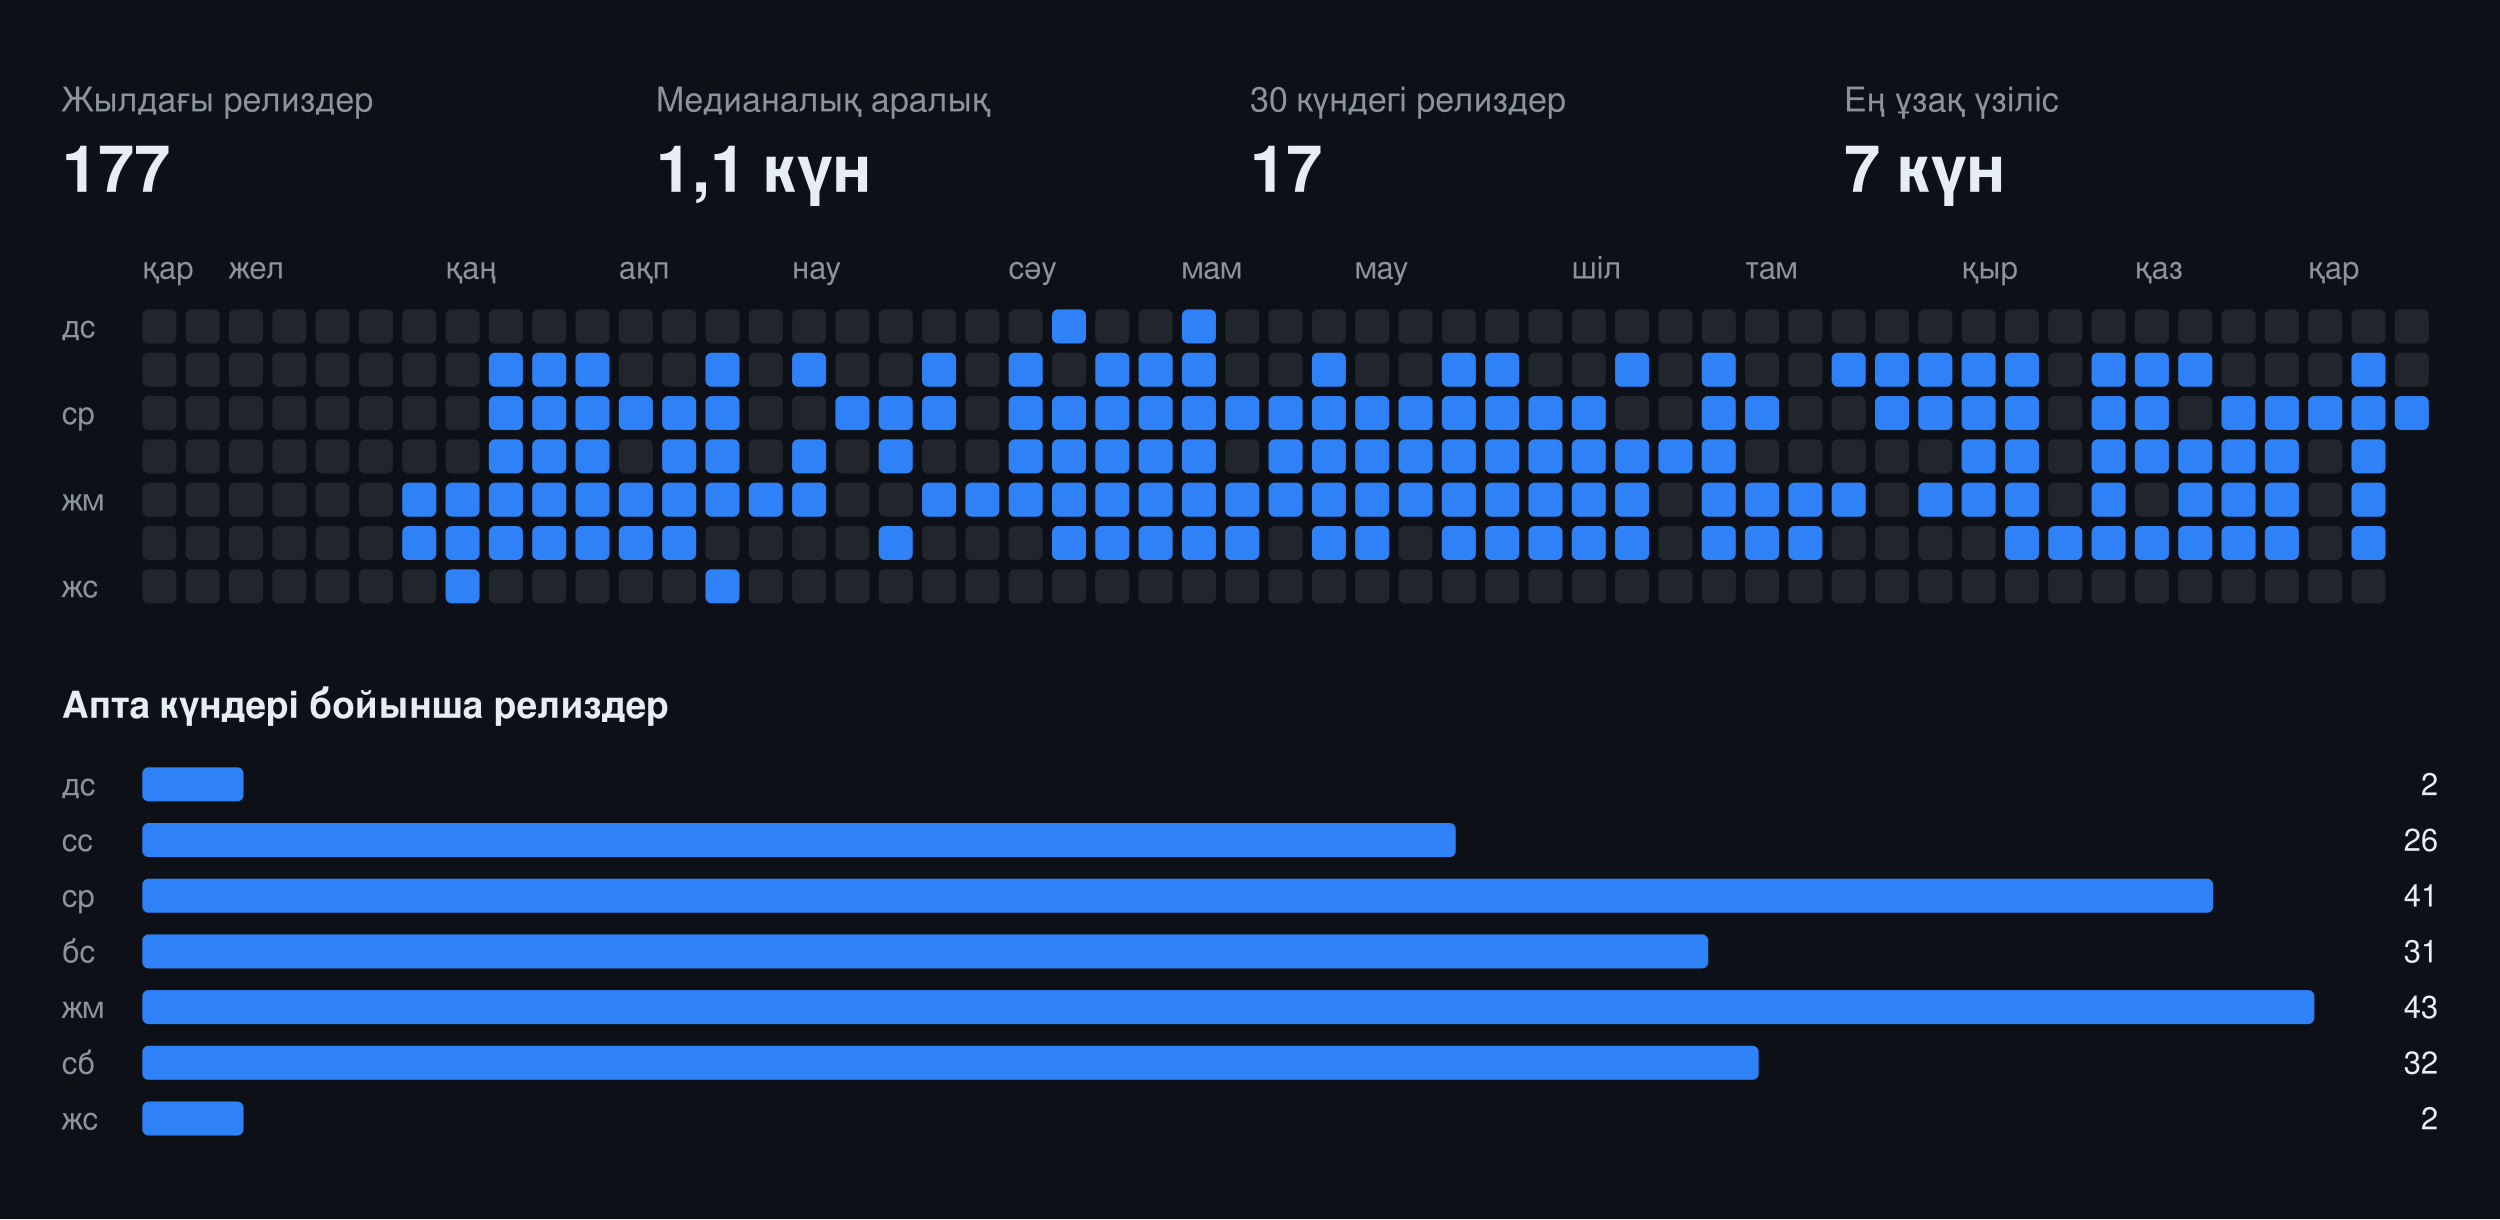
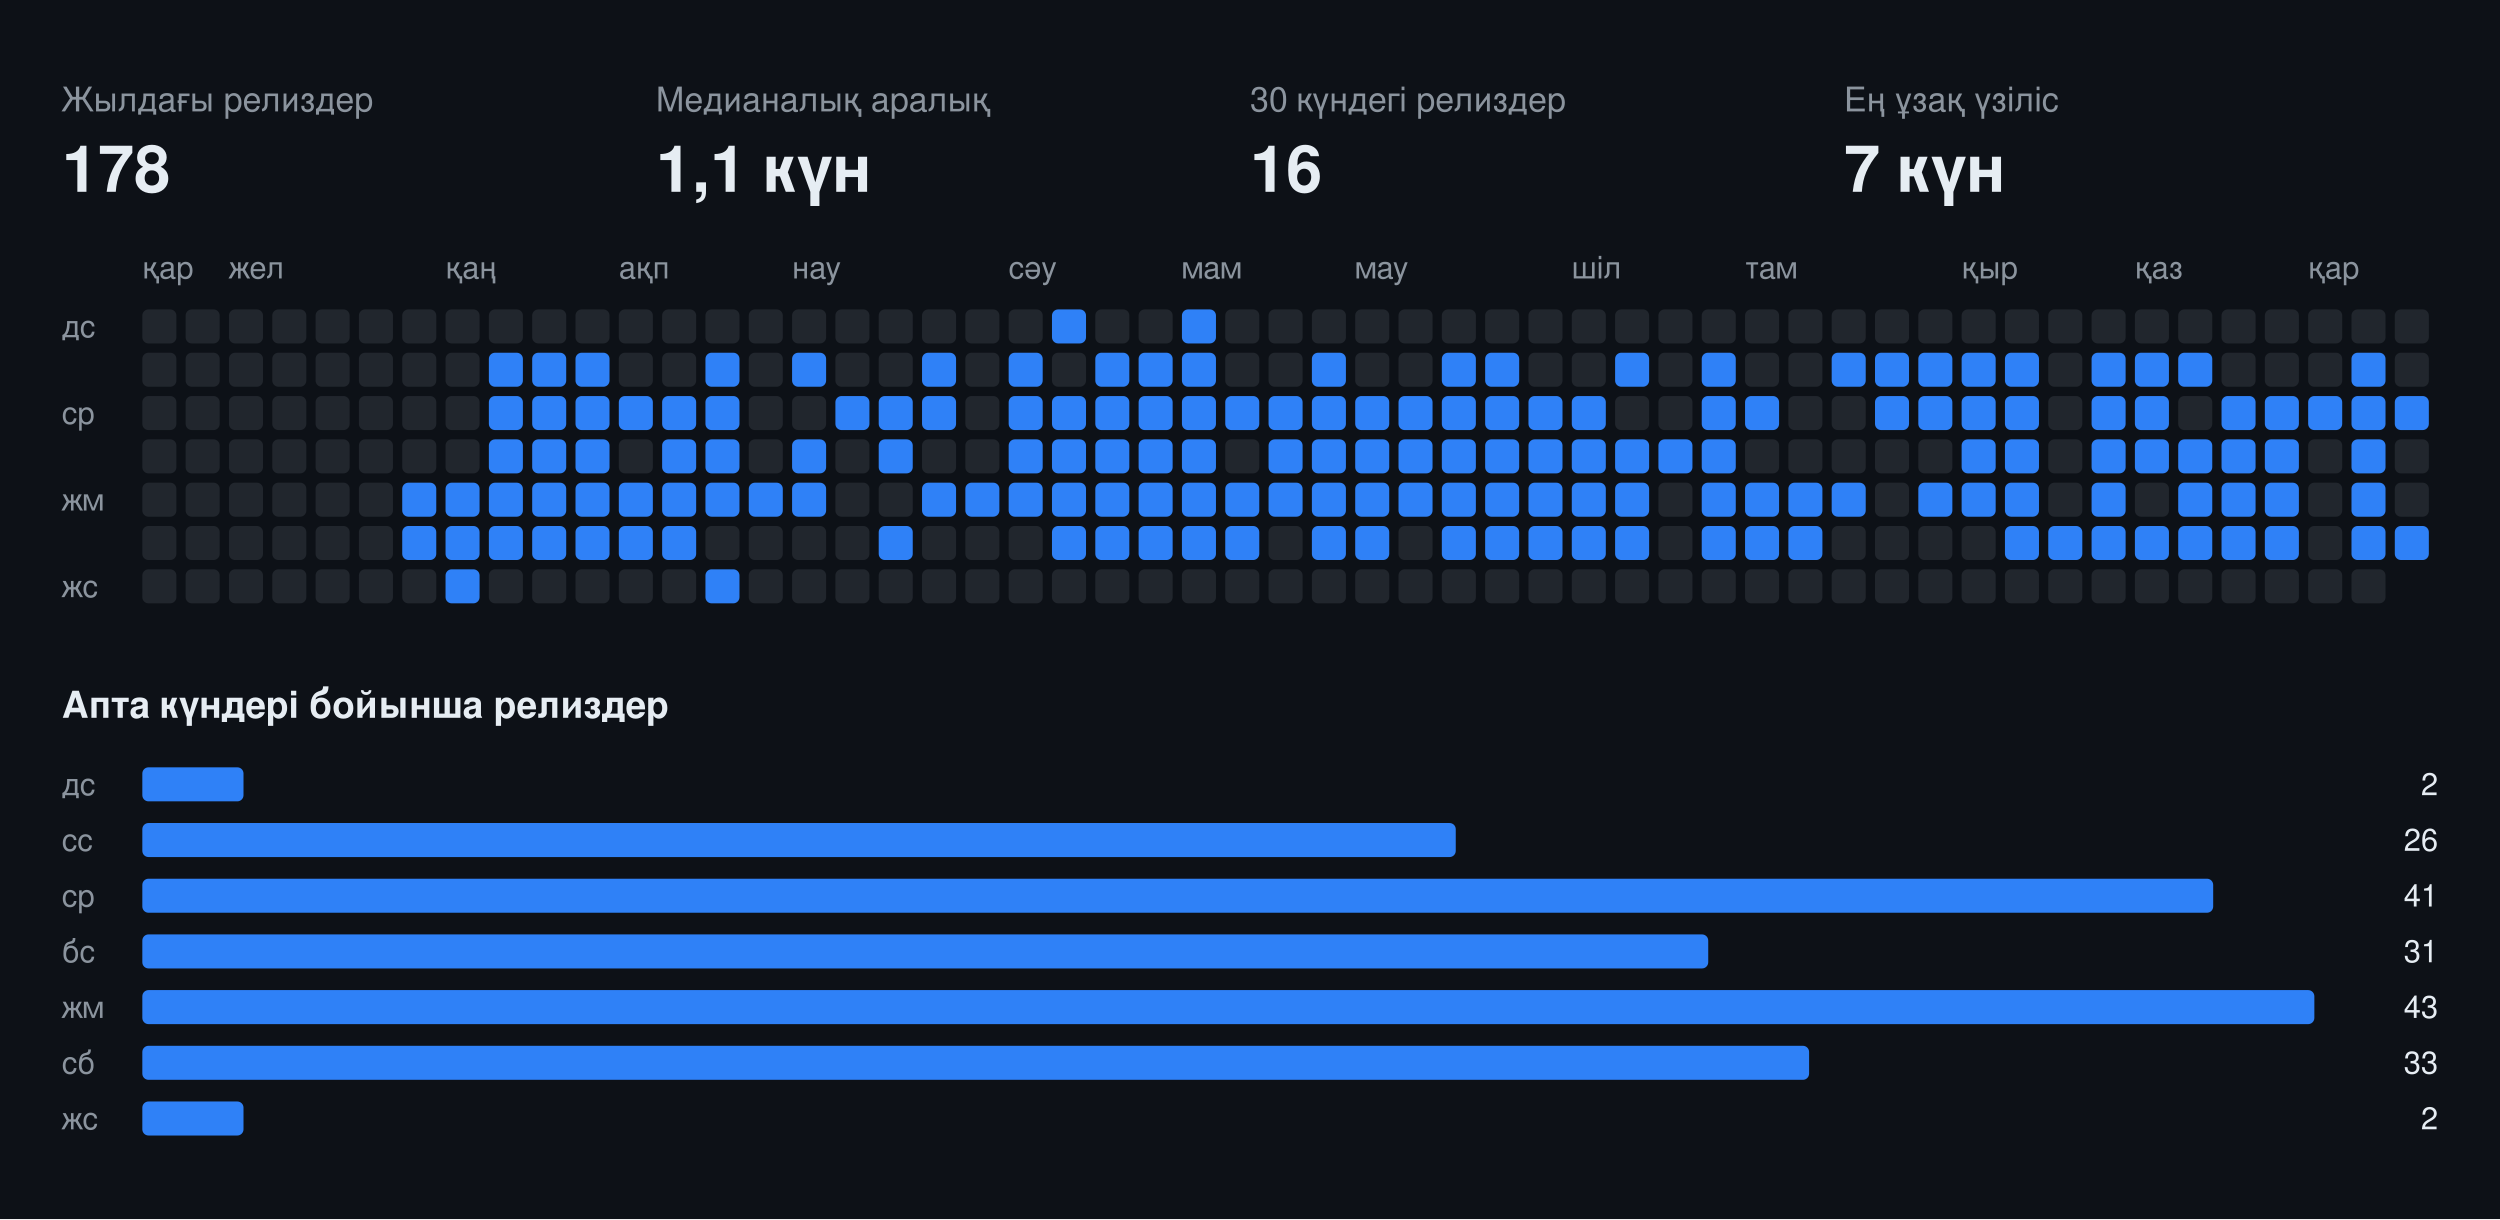
<svg xmlns="http://www.w3.org/2000/svg" width="808" height="394" viewBox="0 0 808 394" font-family="-apple-system,BlinkMacSystemFont,Segoe UI,Helvetica,Arial,sans-serif">
  <rect class="bg" width="808" height="394" fill="#0d1117" />
  <text x="20" y="36" fill="#8b949e" font-size="11">Жылдағы релиздер</text>
-   <text x="20" y="62" fill="#e6edf3" font-size="21" font-weight="700">177</text>
+   <text x="20" y="62" fill="#e6edf3" font-size="21" font-weight="700">178</text>
  <text x="212" y="36" fill="#8b949e" font-size="11">Медианалық аралық</text>
  <text x="212" y="62" fill="#e6edf3" font-size="21" font-weight="700">1,1 күн</text>
  <text x="404" y="36" fill="#8b949e" font-size="11">30 күндегі релиздер</text>
-   <text x="404" y="62" fill="#e6edf3" font-size="21" font-weight="700">17</text>
+   <text x="404" y="62" fill="#e6edf3" font-size="21" font-weight="700">16</text>
  <text x="596" y="36" fill="#8b949e" font-size="11">Ең ұзақ үзіліс</text>
  <text x="596" y="62" fill="#e6edf3" font-size="21" font-weight="700">7 күн</text>
  <text x="46" y="90" fill="#8b949e" font-size="10">қар</text>
  <text x="74" y="90" fill="#8b949e" font-size="10">жел</text>
  <text x="144" y="90" fill="#8b949e" font-size="10">қаң</text>
  <text x="200" y="90" fill="#8b949e" font-size="10">ақп</text>
  <text x="256" y="90" fill="#8b949e" font-size="10">нау</text>
  <text x="326" y="90" fill="#8b949e" font-size="10">сәу</text>
  <text x="382" y="90" fill="#8b949e" font-size="10">мам</text>
  <text x="438" y="90" fill="#8b949e" font-size="10">мау</text>
  <text x="508" y="90" fill="#8b949e" font-size="10">шіл</text>
  <text x="564" y="90" fill="#8b949e" font-size="10">там</text>
  <text x="634" y="90" fill="#8b949e" font-size="10">қыр</text>
  <text x="690" y="90" fill="#8b949e" font-size="10">қаз</text>
  <text x="746" y="90" fill="#8b949e" font-size="10">қар</text>
  <text x="20" y="109" fill="#8b949e" font-size="10">дс</text>
  <text x="20" y="137" fill="#8b949e" font-size="10">ср</text>
  <text x="20" y="165" fill="#8b949e" font-size="10">жм</text>
  <text x="20" y="193" fill="#8b949e" font-size="10">жс</text>
  <rect class="off" x="46" y="100" width="11" height="11" rx="2" fill="#21262d" />
  <rect class="off" x="46" y="114" width="11" height="11" rx="2" fill="#21262d" />
  <rect class="off" x="46" y="128" width="11" height="11" rx="2" fill="#21262d" />
  <rect class="off" x="46" y="142" width="11" height="11" rx="2" fill="#21262d" />
  <rect class="off" x="46" y="156" width="11" height="11" rx="2" fill="#21262d" />
  <rect class="off" x="46" y="170" width="11" height="11" rx="2" fill="#21262d" />
  <rect class="off" x="46" y="184" width="11" height="11" rx="2" fill="#21262d" />
  <rect class="off" x="60" y="100" width="11" height="11" rx="2" fill="#21262d" />
  <rect class="off" x="60" y="114" width="11" height="11" rx="2" fill="#21262d" />
  <rect class="off" x="60" y="128" width="11" height="11" rx="2" fill="#21262d" />
  <rect class="off" x="60" y="142" width="11" height="11" rx="2" fill="#21262d" />
  <rect class="off" x="60" y="156" width="11" height="11" rx="2" fill="#21262d" />
  <rect class="off" x="60" y="170" width="11" height="11" rx="2" fill="#21262d" />
  <rect class="off" x="60" y="184" width="11" height="11" rx="2" fill="#21262d" />
  <rect class="off" x="74" y="100" width="11" height="11" rx="2" fill="#21262d" />
  <rect class="off" x="74" y="114" width="11" height="11" rx="2" fill="#21262d" />
  <rect class="off" x="74" y="128" width="11" height="11" rx="2" fill="#21262d" />
  <rect class="off" x="74" y="142" width="11" height="11" rx="2" fill="#21262d" />
  <rect class="off" x="74" y="156" width="11" height="11" rx="2" fill="#21262d" />
  <rect class="off" x="74" y="170" width="11" height="11" rx="2" fill="#21262d" />
  <rect class="off" x="74" y="184" width="11" height="11" rx="2" fill="#21262d" />
  <rect class="off" x="88" y="100" width="11" height="11" rx="2" fill="#21262d" />
  <rect class="off" x="88" y="114" width="11" height="11" rx="2" fill="#21262d" />
  <rect class="off" x="88" y="128" width="11" height="11" rx="2" fill="#21262d" />
  <rect class="off" x="88" y="142" width="11" height="11" rx="2" fill="#21262d" />
  <rect class="off" x="88" y="156" width="11" height="11" rx="2" fill="#21262d" />
  <rect class="off" x="88" y="170" width="11" height="11" rx="2" fill="#21262d" />
  <rect class="off" x="88" y="184" width="11" height="11" rx="2" fill="#21262d" />
  <rect class="off" x="102" y="100" width="11" height="11" rx="2" fill="#21262d" />
  <rect class="off" x="102" y="114" width="11" height="11" rx="2" fill="#21262d" />
  <rect class="off" x="102" y="128" width="11" height="11" rx="2" fill="#21262d" />
  <rect class="off" x="102" y="142" width="11" height="11" rx="2" fill="#21262d" />
  <rect class="off" x="102" y="156" width="11" height="11" rx="2" fill="#21262d" />
  <rect class="off" x="102" y="170" width="11" height="11" rx="2" fill="#21262d" />
  <rect class="off" x="102" y="184" width="11" height="11" rx="2" fill="#21262d" />
  <rect class="off" x="116" y="100" width="11" height="11" rx="2" fill="#21262d" />
  <rect class="off" x="116" y="114" width="11" height="11" rx="2" fill="#21262d" />
  <rect class="off" x="116" y="128" width="11" height="11" rx="2" fill="#21262d" />
  <rect class="off" x="116" y="142" width="11" height="11" rx="2" fill="#21262d" />
  <rect class="off" x="116" y="156" width="11" height="11" rx="2" fill="#21262d" />
  <rect class="off" x="116" y="170" width="11" height="11" rx="2" fill="#21262d" />
  <rect class="off" x="116" y="184" width="11" height="11" rx="2" fill="#21262d" />
  <rect class="off" x="130" y="100" width="11" height="11" rx="2" fill="#21262d" />
  <rect class="off" x="130" y="114" width="11" height="11" rx="2" fill="#21262d" />
  <rect class="off" x="130" y="128" width="11" height="11" rx="2" fill="#21262d" />
  <rect class="off" x="130" y="142" width="11" height="11" rx="2" fill="#21262d" />
  <rect class="on" x="130" y="156" width="11" height="11" rx="2" fill="#2f81f7" />
  <rect class="on" x="130" y="170" width="11" height="11" rx="2" fill="#2f81f7" />
  <rect class="off" x="130" y="184" width="11" height="11" rx="2" fill="#21262d" />
  <rect class="off" x="144" y="100" width="11" height="11" rx="2" fill="#21262d" />
  <rect class="off" x="144" y="114" width="11" height="11" rx="2" fill="#21262d" />
  <rect class="off" x="144" y="128" width="11" height="11" rx="2" fill="#21262d" />
  <rect class="off" x="144" y="142" width="11" height="11" rx="2" fill="#21262d" />
  <rect class="on" x="144" y="156" width="11" height="11" rx="2" fill="#2f81f7" />
  <rect class="on" x="144" y="170" width="11" height="11" rx="2" fill="#2f81f7" />
  <rect class="on" x="144" y="184" width="11" height="11" rx="2" fill="#2f81f7" />
  <rect class="off" x="158" y="100" width="11" height="11" rx="2" fill="#21262d" />
  <rect class="on" x="158" y="114" width="11" height="11" rx="2" fill="#2f81f7" />
  <rect class="on" x="158" y="128" width="11" height="11" rx="2" fill="#2f81f7" />
  <rect class="on" x="158" y="142" width="11" height="11" rx="2" fill="#2f81f7" />
  <rect class="on" x="158" y="156" width="11" height="11" rx="2" fill="#2f81f7" />
  <rect class="on" x="158" y="170" width="11" height="11" rx="2" fill="#2f81f7" />
  <rect class="off" x="158" y="184" width="11" height="11" rx="2" fill="#21262d" />
  <rect class="off" x="172" y="100" width="11" height="11" rx="2" fill="#21262d" />
  <rect class="on" x="172" y="114" width="11" height="11" rx="2" fill="#2f81f7" />
  <rect class="on" x="172" y="128" width="11" height="11" rx="2" fill="#2f81f7" />
  <rect class="on" x="172" y="142" width="11" height="11" rx="2" fill="#2f81f7" />
  <rect class="on" x="172" y="156" width="11" height="11" rx="2" fill="#2f81f7" />
  <rect class="on" x="172" y="170" width="11" height="11" rx="2" fill="#2f81f7" />
  <rect class="off" x="172" y="184" width="11" height="11" rx="2" fill="#21262d" />
  <rect class="off" x="186" y="100" width="11" height="11" rx="2" fill="#21262d" />
  <rect class="on" x="186" y="114" width="11" height="11" rx="2" fill="#2f81f7" />
  <rect class="on" x="186" y="128" width="11" height="11" rx="2" fill="#2f81f7" />
  <rect class="on" x="186" y="142" width="11" height="11" rx="2" fill="#2f81f7" />
  <rect class="on" x="186" y="156" width="11" height="11" rx="2" fill="#2f81f7" />
  <rect class="on" x="186" y="170" width="11" height="11" rx="2" fill="#2f81f7" />
  <rect class="off" x="186" y="184" width="11" height="11" rx="2" fill="#21262d" />
  <rect class="off" x="200" y="100" width="11" height="11" rx="2" fill="#21262d" />
  <rect class="off" x="200" y="114" width="11" height="11" rx="2" fill="#21262d" />
  <rect class="on" x="200" y="128" width="11" height="11" rx="2" fill="#2f81f7" />
  <rect class="off" x="200" y="142" width="11" height="11" rx="2" fill="#21262d" />
  <rect class="on" x="200" y="156" width="11" height="11" rx="2" fill="#2f81f7" />
  <rect class="on" x="200" y="170" width="11" height="11" rx="2" fill="#2f81f7" />
  <rect class="off" x="200" y="184" width="11" height="11" rx="2" fill="#21262d" />
  <rect class="off" x="214" y="100" width="11" height="11" rx="2" fill="#21262d" />
  <rect class="off" x="214" y="114" width="11" height="11" rx="2" fill="#21262d" />
  <rect class="on" x="214" y="128" width="11" height="11" rx="2" fill="#2f81f7" />
  <rect class="on" x="214" y="142" width="11" height="11" rx="2" fill="#2f81f7" />
  <rect class="on" x="214" y="156" width="11" height="11" rx="2" fill="#2f81f7" />
  <rect class="on" x="214" y="170" width="11" height="11" rx="2" fill="#2f81f7" />
  <rect class="off" x="214" y="184" width="11" height="11" rx="2" fill="#21262d" />
  <rect class="off" x="228" y="100" width="11" height="11" rx="2" fill="#21262d" />
  <rect class="on" x="228" y="114" width="11" height="11" rx="2" fill="#2f81f7" />
  <rect class="on" x="228" y="128" width="11" height="11" rx="2" fill="#2f81f7" />
  <rect class="on" x="228" y="142" width="11" height="11" rx="2" fill="#2f81f7" />
  <rect class="on" x="228" y="156" width="11" height="11" rx="2" fill="#2f81f7" />
  <rect class="off" x="228" y="170" width="11" height="11" rx="2" fill="#21262d" />
  <rect class="on" x="228" y="184" width="11" height="11" rx="2" fill="#2f81f7" />
  <rect class="off" x="242" y="100" width="11" height="11" rx="2" fill="#21262d" />
  <rect class="off" x="242" y="114" width="11" height="11" rx="2" fill="#21262d" />
  <rect class="off" x="242" y="128" width="11" height="11" rx="2" fill="#21262d" />
  <rect class="off" x="242" y="142" width="11" height="11" rx="2" fill="#21262d" />
  <rect class="on" x="242" y="156" width="11" height="11" rx="2" fill="#2f81f7" />
  <rect class="off" x="242" y="170" width="11" height="11" rx="2" fill="#21262d" />
  <rect class="off" x="242" y="184" width="11" height="11" rx="2" fill="#21262d" />
  <rect class="off" x="256" y="100" width="11" height="11" rx="2" fill="#21262d" />
  <rect class="on" x="256" y="114" width="11" height="11" rx="2" fill="#2f81f7" />
  <rect class="off" x="256" y="128" width="11" height="11" rx="2" fill="#21262d" />
  <rect class="on" x="256" y="142" width="11" height="11" rx="2" fill="#2f81f7" />
  <rect class="on" x="256" y="156" width="11" height="11" rx="2" fill="#2f81f7" />
  <rect class="off" x="256" y="170" width="11" height="11" rx="2" fill="#21262d" />
  <rect class="off" x="256" y="184" width="11" height="11" rx="2" fill="#21262d" />
  <rect class="off" x="270" y="100" width="11" height="11" rx="2" fill="#21262d" />
  <rect class="off" x="270" y="114" width="11" height="11" rx="2" fill="#21262d" />
  <rect class="on" x="270" y="128" width="11" height="11" rx="2" fill="#2f81f7" />
  <rect class="off" x="270" y="142" width="11" height="11" rx="2" fill="#21262d" />
  <rect class="off" x="270" y="156" width="11" height="11" rx="2" fill="#21262d" />
  <rect class="off" x="270" y="170" width="11" height="11" rx="2" fill="#21262d" />
  <rect class="off" x="270" y="184" width="11" height="11" rx="2" fill="#21262d" />
  <rect class="off" x="284" y="100" width="11" height="11" rx="2" fill="#21262d" />
  <rect class="off" x="284" y="114" width="11" height="11" rx="2" fill="#21262d" />
  <rect class="on" x="284" y="128" width="11" height="11" rx="2" fill="#2f81f7" />
  <rect class="on" x="284" y="142" width="11" height="11" rx="2" fill="#2f81f7" />
  <rect class="off" x="284" y="156" width="11" height="11" rx="2" fill="#21262d" />
  <rect class="on" x="284" y="170" width="11" height="11" rx="2" fill="#2f81f7" />
  <rect class="off" x="284" y="184" width="11" height="11" rx="2" fill="#21262d" />
  <rect class="off" x="298" y="100" width="11" height="11" rx="2" fill="#21262d" />
  <rect class="on" x="298" y="114" width="11" height="11" rx="2" fill="#2f81f7" />
  <rect class="on" x="298" y="128" width="11" height="11" rx="2" fill="#2f81f7" />
  <rect class="off" x="298" y="142" width="11" height="11" rx="2" fill="#21262d" />
  <rect class="on" x="298" y="156" width="11" height="11" rx="2" fill="#2f81f7" />
  <rect class="off" x="298" y="170" width="11" height="11" rx="2" fill="#21262d" />
  <rect class="off" x="298" y="184" width="11" height="11" rx="2" fill="#21262d" />
  <rect class="off" x="312" y="100" width="11" height="11" rx="2" fill="#21262d" />
  <rect class="off" x="312" y="114" width="11" height="11" rx="2" fill="#21262d" />
  <rect class="off" x="312" y="128" width="11" height="11" rx="2" fill="#21262d" />
  <rect class="off" x="312" y="142" width="11" height="11" rx="2" fill="#21262d" />
  <rect class="on" x="312" y="156" width="11" height="11" rx="2" fill="#2f81f7" />
  <rect class="off" x="312" y="170" width="11" height="11" rx="2" fill="#21262d" />
  <rect class="off" x="312" y="184" width="11" height="11" rx="2" fill="#21262d" />
  <rect class="off" x="326" y="100" width="11" height="11" rx="2" fill="#21262d" />
  <rect class="on" x="326" y="114" width="11" height="11" rx="2" fill="#2f81f7" />
  <rect class="on" x="326" y="128" width="11" height="11" rx="2" fill="#2f81f7" />
  <rect class="on" x="326" y="142" width="11" height="11" rx="2" fill="#2f81f7" />
  <rect class="on" x="326" y="156" width="11" height="11" rx="2" fill="#2f81f7" />
  <rect class="off" x="326" y="170" width="11" height="11" rx="2" fill="#21262d" />
  <rect class="off" x="326" y="184" width="11" height="11" rx="2" fill="#21262d" />
  <rect class="on" x="340" y="100" width="11" height="11" rx="2" fill="#2f81f7" />
  <rect class="off" x="340" y="114" width="11" height="11" rx="2" fill="#21262d" />
  <rect class="on" x="340" y="128" width="11" height="11" rx="2" fill="#2f81f7" />
  <rect class="on" x="340" y="142" width="11" height="11" rx="2" fill="#2f81f7" />
  <rect class="on" x="340" y="156" width="11" height="11" rx="2" fill="#2f81f7" />
  <rect class="on" x="340" y="170" width="11" height="11" rx="2" fill="#2f81f7" />
  <rect class="off" x="340" y="184" width="11" height="11" rx="2" fill="#21262d" />
  <rect class="off" x="354" y="100" width="11" height="11" rx="2" fill="#21262d" />
  <rect class="on" x="354" y="114" width="11" height="11" rx="2" fill="#2f81f7" />
  <rect class="on" x="354" y="128" width="11" height="11" rx="2" fill="#2f81f7" />
  <rect class="on" x="354" y="142" width="11" height="11" rx="2" fill="#2f81f7" />
  <rect class="on" x="354" y="156" width="11" height="11" rx="2" fill="#2f81f7" />
  <rect class="on" x="354" y="170" width="11" height="11" rx="2" fill="#2f81f7" />
  <rect class="off" x="354" y="184" width="11" height="11" rx="2" fill="#21262d" />
  <rect class="off" x="368" y="100" width="11" height="11" rx="2" fill="#21262d" />
  <rect class="on" x="368" y="114" width="11" height="11" rx="2" fill="#2f81f7" />
  <rect class="on" x="368" y="128" width="11" height="11" rx="2" fill="#2f81f7" />
  <rect class="on" x="368" y="142" width="11" height="11" rx="2" fill="#2f81f7" />
  <rect class="on" x="368" y="156" width="11" height="11" rx="2" fill="#2f81f7" />
  <rect class="on" x="368" y="170" width="11" height="11" rx="2" fill="#2f81f7" />
  <rect class="off" x="368" y="184" width="11" height="11" rx="2" fill="#21262d" />
  <rect class="on" x="382" y="100" width="11" height="11" rx="2" fill="#2f81f7" />
  <rect class="on" x="382" y="114" width="11" height="11" rx="2" fill="#2f81f7" />
  <rect class="on" x="382" y="128" width="11" height="11" rx="2" fill="#2f81f7" />
  <rect class="on" x="382" y="142" width="11" height="11" rx="2" fill="#2f81f7" />
  <rect class="on" x="382" y="156" width="11" height="11" rx="2" fill="#2f81f7" />
  <rect class="on" x="382" y="170" width="11" height="11" rx="2" fill="#2f81f7" />
  <rect class="off" x="382" y="184" width="11" height="11" rx="2" fill="#21262d" />
  <rect class="off" x="396" y="100" width="11" height="11" rx="2" fill="#21262d" />
  <rect class="off" x="396" y="114" width="11" height="11" rx="2" fill="#21262d" />
  <rect class="on" x="396" y="128" width="11" height="11" rx="2" fill="#2f81f7" />
  <rect class="off" x="396" y="142" width="11" height="11" rx="2" fill="#21262d" />
  <rect class="on" x="396" y="156" width="11" height="11" rx="2" fill="#2f81f7" />
  <rect class="on" x="396" y="170" width="11" height="11" rx="2" fill="#2f81f7" />
  <rect class="off" x="396" y="184" width="11" height="11" rx="2" fill="#21262d" />
  <rect class="off" x="410" y="100" width="11" height="11" rx="2" fill="#21262d" />
  <rect class="off" x="410" y="114" width="11" height="11" rx="2" fill="#21262d" />
  <rect class="on" x="410" y="128" width="11" height="11" rx="2" fill="#2f81f7" />
  <rect class="on" x="410" y="142" width="11" height="11" rx="2" fill="#2f81f7" />
  <rect class="on" x="410" y="156" width="11" height="11" rx="2" fill="#2f81f7" />
  <rect class="off" x="410" y="170" width="11" height="11" rx="2" fill="#21262d" />
  <rect class="off" x="410" y="184" width="11" height="11" rx="2" fill="#21262d" />
  <rect class="off" x="424" y="100" width="11" height="11" rx="2" fill="#21262d" />
  <rect class="on" x="424" y="114" width="11" height="11" rx="2" fill="#2f81f7" />
  <rect class="on" x="424" y="128" width="11" height="11" rx="2" fill="#2f81f7" />
  <rect class="on" x="424" y="142" width="11" height="11" rx="2" fill="#2f81f7" />
  <rect class="on" x="424" y="156" width="11" height="11" rx="2" fill="#2f81f7" />
  <rect class="on" x="424" y="170" width="11" height="11" rx="2" fill="#2f81f7" />
  <rect class="off" x="424" y="184" width="11" height="11" rx="2" fill="#21262d" />
  <rect class="off" x="438" y="100" width="11" height="11" rx="2" fill="#21262d" />
  <rect class="off" x="438" y="114" width="11" height="11" rx="2" fill="#21262d" />
  <rect class="on" x="438" y="128" width="11" height="11" rx="2" fill="#2f81f7" />
  <rect class="on" x="438" y="142" width="11" height="11" rx="2" fill="#2f81f7" />
  <rect class="on" x="438" y="156" width="11" height="11" rx="2" fill="#2f81f7" />
  <rect class="on" x="438" y="170" width="11" height="11" rx="2" fill="#2f81f7" />
  <rect class="off" x="438" y="184" width="11" height="11" rx="2" fill="#21262d" />
  <rect class="off" x="452" y="100" width="11" height="11" rx="2" fill="#21262d" />
  <rect class="off" x="452" y="114" width="11" height="11" rx="2" fill="#21262d" />
  <rect class="on" x="452" y="128" width="11" height="11" rx="2" fill="#2f81f7" />
  <rect class="on" x="452" y="142" width="11" height="11" rx="2" fill="#2f81f7" />
  <rect class="on" x="452" y="156" width="11" height="11" rx="2" fill="#2f81f7" />
  <rect class="off" x="452" y="170" width="11" height="11" rx="2" fill="#21262d" />
  <rect class="off" x="452" y="184" width="11" height="11" rx="2" fill="#21262d" />
  <rect class="off" x="466" y="100" width="11" height="11" rx="2" fill="#21262d" />
  <rect class="on" x="466" y="114" width="11" height="11" rx="2" fill="#2f81f7" />
  <rect class="on" x="466" y="128" width="11" height="11" rx="2" fill="#2f81f7" />
  <rect class="on" x="466" y="142" width="11" height="11" rx="2" fill="#2f81f7" />
  <rect class="on" x="466" y="156" width="11" height="11" rx="2" fill="#2f81f7" />
  <rect class="on" x="466" y="170" width="11" height="11" rx="2" fill="#2f81f7" />
  <rect class="off" x="466" y="184" width="11" height="11" rx="2" fill="#21262d" />
  <rect class="off" x="480" y="100" width="11" height="11" rx="2" fill="#21262d" />
  <rect class="on" x="480" y="114" width="11" height="11" rx="2" fill="#2f81f7" />
  <rect class="on" x="480" y="128" width="11" height="11" rx="2" fill="#2f81f7" />
  <rect class="on" x="480" y="142" width="11" height="11" rx="2" fill="#2f81f7" />
  <rect class="on" x="480" y="156" width="11" height="11" rx="2" fill="#2f81f7" />
  <rect class="on" x="480" y="170" width="11" height="11" rx="2" fill="#2f81f7" />
  <rect class="off" x="480" y="184" width="11" height="11" rx="2" fill="#21262d" />
  <rect class="off" x="494" y="100" width="11" height="11" rx="2" fill="#21262d" />
  <rect class="off" x="494" y="114" width="11" height="11" rx="2" fill="#21262d" />
  <rect class="on" x="494" y="128" width="11" height="11" rx="2" fill="#2f81f7" />
  <rect class="on" x="494" y="142" width="11" height="11" rx="2" fill="#2f81f7" />
  <rect class="on" x="494" y="156" width="11" height="11" rx="2" fill="#2f81f7" />
  <rect class="on" x="494" y="170" width="11" height="11" rx="2" fill="#2f81f7" />
  <rect class="off" x="494" y="184" width="11" height="11" rx="2" fill="#21262d" />
  <rect class="off" x="508" y="100" width="11" height="11" rx="2" fill="#21262d" />
  <rect class="off" x="508" y="114" width="11" height="11" rx="2" fill="#21262d" />
  <rect class="on" x="508" y="128" width="11" height="11" rx="2" fill="#2f81f7" />
  <rect class="on" x="508" y="142" width="11" height="11" rx="2" fill="#2f81f7" />
  <rect class="on" x="508" y="156" width="11" height="11" rx="2" fill="#2f81f7" />
  <rect class="on" x="508" y="170" width="11" height="11" rx="2" fill="#2f81f7" />
  <rect class="off" x="508" y="184" width="11" height="11" rx="2" fill="#21262d" />
  <rect class="off" x="522" y="100" width="11" height="11" rx="2" fill="#21262d" />
  <rect class="on" x="522" y="114" width="11" height="11" rx="2" fill="#2f81f7" />
  <rect class="off" x="522" y="128" width="11" height="11" rx="2" fill="#21262d" />
  <rect class="on" x="522" y="142" width="11" height="11" rx="2" fill="#2f81f7" />
  <rect class="on" x="522" y="156" width="11" height="11" rx="2" fill="#2f81f7" />
  <rect class="on" x="522" y="170" width="11" height="11" rx="2" fill="#2f81f7" />
  <rect class="off" x="522" y="184" width="11" height="11" rx="2" fill="#21262d" />
  <rect class="off" x="536" y="100" width="11" height="11" rx="2" fill="#21262d" />
  <rect class="off" x="536" y="114" width="11" height="11" rx="2" fill="#21262d" />
  <rect class="off" x="536" y="128" width="11" height="11" rx="2" fill="#21262d" />
  <rect class="on" x="536" y="142" width="11" height="11" rx="2" fill="#2f81f7" />
  <rect class="off" x="536" y="156" width="11" height="11" rx="2" fill="#21262d" />
  <rect class="off" x="536" y="170" width="11" height="11" rx="2" fill="#21262d" />
  <rect class="off" x="536" y="184" width="11" height="11" rx="2" fill="#21262d" />
  <rect class="off" x="550" y="100" width="11" height="11" rx="2" fill="#21262d" />
  <rect class="on" x="550" y="114" width="11" height="11" rx="2" fill="#2f81f7" />
  <rect class="on" x="550" y="128" width="11" height="11" rx="2" fill="#2f81f7" />
  <rect class="on" x="550" y="142" width="11" height="11" rx="2" fill="#2f81f7" />
  <rect class="on" x="550" y="156" width="11" height="11" rx="2" fill="#2f81f7" />
  <rect class="on" x="550" y="170" width="11" height="11" rx="2" fill="#2f81f7" />
  <rect class="off" x="550" y="184" width="11" height="11" rx="2" fill="#21262d" />
  <rect class="off" x="564" y="100" width="11" height="11" rx="2" fill="#21262d" />
  <rect class="off" x="564" y="114" width="11" height="11" rx="2" fill="#21262d" />
  <rect class="on" x="564" y="128" width="11" height="11" rx="2" fill="#2f81f7" />
  <rect class="off" x="564" y="142" width="11" height="11" rx="2" fill="#21262d" />
  <rect class="on" x="564" y="156" width="11" height="11" rx="2" fill="#2f81f7" />
  <rect class="on" x="564" y="170" width="11" height="11" rx="2" fill="#2f81f7" />
  <rect class="off" x="564" y="184" width="11" height="11" rx="2" fill="#21262d" />
  <rect class="off" x="578" y="100" width="11" height="11" rx="2" fill="#21262d" />
  <rect class="off" x="578" y="114" width="11" height="11" rx="2" fill="#21262d" />
  <rect class="off" x="578" y="128" width="11" height="11" rx="2" fill="#21262d" />
  <rect class="off" x="578" y="142" width="11" height="11" rx="2" fill="#21262d" />
  <rect class="on" x="578" y="156" width="11" height="11" rx="2" fill="#2f81f7" />
  <rect class="on" x="578" y="170" width="11" height="11" rx="2" fill="#2f81f7" />
  <rect class="off" x="578" y="184" width="11" height="11" rx="2" fill="#21262d" />
  <rect class="off" x="592" y="100" width="11" height="11" rx="2" fill="#21262d" />
  <rect class="on" x="592" y="114" width="11" height="11" rx="2" fill="#2f81f7" />
  <rect class="off" x="592" y="128" width="11" height="11" rx="2" fill="#21262d" />
  <rect class="off" x="592" y="142" width="11" height="11" rx="2" fill="#21262d" />
  <rect class="on" x="592" y="156" width="11" height="11" rx="2" fill="#2f81f7" />
  <rect class="off" x="592" y="170" width="11" height="11" rx="2" fill="#21262d" />
  <rect class="off" x="592" y="184" width="11" height="11" rx="2" fill="#21262d" />
  <rect class="off" x="606" y="100" width="11" height="11" rx="2" fill="#21262d" />
  <rect class="on" x="606" y="114" width="11" height="11" rx="2" fill="#2f81f7" />
  <rect class="on" x="606" y="128" width="11" height="11" rx="2" fill="#2f81f7" />
  <rect class="off" x="606" y="142" width="11" height="11" rx="2" fill="#21262d" />
  <rect class="off" x="606" y="156" width="11" height="11" rx="2" fill="#21262d" />
  <rect class="off" x="606" y="170" width="11" height="11" rx="2" fill="#21262d" />
  <rect class="off" x="606" y="184" width="11" height="11" rx="2" fill="#21262d" />
  <rect class="off" x="620" y="100" width="11" height="11" rx="2" fill="#21262d" />
  <rect class="on" x="620" y="114" width="11" height="11" rx="2" fill="#2f81f7" />
  <rect class="on" x="620" y="128" width="11" height="11" rx="2" fill="#2f81f7" />
  <rect class="off" x="620" y="142" width="11" height="11" rx="2" fill="#21262d" />
  <rect class="on" x="620" y="156" width="11" height="11" rx="2" fill="#2f81f7" />
  <rect class="off" x="620" y="170" width="11" height="11" rx="2" fill="#21262d" />
  <rect class="off" x="620" y="184" width="11" height="11" rx="2" fill="#21262d" />
  <rect class="off" x="634" y="100" width="11" height="11" rx="2" fill="#21262d" />
  <rect class="on" x="634" y="114" width="11" height="11" rx="2" fill="#2f81f7" />
  <rect class="on" x="634" y="128" width="11" height="11" rx="2" fill="#2f81f7" />
  <rect class="on" x="634" y="142" width="11" height="11" rx="2" fill="#2f81f7" />
  <rect class="on" x="634" y="156" width="11" height="11" rx="2" fill="#2f81f7" />
  <rect class="off" x="634" y="170" width="11" height="11" rx="2" fill="#21262d" />
  <rect class="off" x="634" y="184" width="11" height="11" rx="2" fill="#21262d" />
  <rect class="off" x="648" y="100" width="11" height="11" rx="2" fill="#21262d" />
  <rect class="on" x="648" y="114" width="11" height="11" rx="2" fill="#2f81f7" />
  <rect class="on" x="648" y="128" width="11" height="11" rx="2" fill="#2f81f7" />
  <rect class="on" x="648" y="142" width="11" height="11" rx="2" fill="#2f81f7" />
  <rect class="on" x="648" y="156" width="11" height="11" rx="2" fill="#2f81f7" />
  <rect class="on" x="648" y="170" width="11" height="11" rx="2" fill="#2f81f7" />
  <rect class="off" x="648" y="184" width="11" height="11" rx="2" fill="#21262d" />
  <rect class="off" x="662" y="100" width="11" height="11" rx="2" fill="#21262d" />
  <rect class="off" x="662" y="114" width="11" height="11" rx="2" fill="#21262d" />
  <rect class="off" x="662" y="128" width="11" height="11" rx="2" fill="#21262d" />
  <rect class="off" x="662" y="142" width="11" height="11" rx="2" fill="#21262d" />
  <rect class="off" x="662" y="156" width="11" height="11" rx="2" fill="#21262d" />
  <rect class="on" x="662" y="170" width="11" height="11" rx="2" fill="#2f81f7" />
  <rect class="off" x="662" y="184" width="11" height="11" rx="2" fill="#21262d" />
  <rect class="off" x="676" y="100" width="11" height="11" rx="2" fill="#21262d" />
  <rect class="on" x="676" y="114" width="11" height="11" rx="2" fill="#2f81f7" />
  <rect class="on" x="676" y="128" width="11" height="11" rx="2" fill="#2f81f7" />
  <rect class="on" x="676" y="142" width="11" height="11" rx="2" fill="#2f81f7" />
  <rect class="on" x="676" y="156" width="11" height="11" rx="2" fill="#2f81f7" />
  <rect class="on" x="676" y="170" width="11" height="11" rx="2" fill="#2f81f7" />
  <rect class="off" x="676" y="184" width="11" height="11" rx="2" fill="#21262d" />
  <rect class="off" x="690" y="100" width="11" height="11" rx="2" fill="#21262d" />
  <rect class="on" x="690" y="114" width="11" height="11" rx="2" fill="#2f81f7" />
  <rect class="on" x="690" y="128" width="11" height="11" rx="2" fill="#2f81f7" />
  <rect class="on" x="690" y="142" width="11" height="11" rx="2" fill="#2f81f7" />
  <rect class="off" x="690" y="156" width="11" height="11" rx="2" fill="#21262d" />
  <rect class="on" x="690" y="170" width="11" height="11" rx="2" fill="#2f81f7" />
  <rect class="off" x="690" y="184" width="11" height="11" rx="2" fill="#21262d" />
  <rect class="off" x="704" y="100" width="11" height="11" rx="2" fill="#21262d" />
  <rect class="on" x="704" y="114" width="11" height="11" rx="2" fill="#2f81f7" />
  <rect class="off" x="704" y="128" width="11" height="11" rx="2" fill="#21262d" />
  <rect class="on" x="704" y="142" width="11" height="11" rx="2" fill="#2f81f7" />
  <rect class="on" x="704" y="156" width="11" height="11" rx="2" fill="#2f81f7" />
  <rect class="on" x="704" y="170" width="11" height="11" rx="2" fill="#2f81f7" />
  <rect class="off" x="704" y="184" width="11" height="11" rx="2" fill="#21262d" />
  <rect class="off" x="718" y="100" width="11" height="11" rx="2" fill="#21262d" />
  <rect class="off" x="718" y="114" width="11" height="11" rx="2" fill="#21262d" />
  <rect class="on" x="718" y="128" width="11" height="11" rx="2" fill="#2f81f7" />
  <rect class="on" x="718" y="142" width="11" height="11" rx="2" fill="#2f81f7" />
  <rect class="on" x="718" y="156" width="11" height="11" rx="2" fill="#2f81f7" />
  <rect class="on" x="718" y="170" width="11" height="11" rx="2" fill="#2f81f7" />
  <rect class="off" x="718" y="184" width="11" height="11" rx="2" fill="#21262d" />
  <rect class="off" x="732" y="100" width="11" height="11" rx="2" fill="#21262d" />
  <rect class="off" x="732" y="114" width="11" height="11" rx="2" fill="#21262d" />
  <rect class="on" x="732" y="128" width="11" height="11" rx="2" fill="#2f81f7" />
  <rect class="on" x="732" y="142" width="11" height="11" rx="2" fill="#2f81f7" />
  <rect class="on" x="732" y="156" width="11" height="11" rx="2" fill="#2f81f7" />
  <rect class="on" x="732" y="170" width="11" height="11" rx="2" fill="#2f81f7" />
  <rect class="off" x="732" y="184" width="11" height="11" rx="2" fill="#21262d" />
  <rect class="off" x="746" y="100" width="11" height="11" rx="2" fill="#21262d" />
  <rect class="off" x="746" y="114" width="11" height="11" rx="2" fill="#21262d" />
  <rect class="on" x="746" y="128" width="11" height="11" rx="2" fill="#2f81f7" />
  <rect class="off" x="746" y="142" width="11" height="11" rx="2" fill="#21262d" />
  <rect class="off" x="746" y="156" width="11" height="11" rx="2" fill="#21262d" />
  <rect class="off" x="746" y="170" width="11" height="11" rx="2" fill="#21262d" />
  <rect class="off" x="746" y="184" width="11" height="11" rx="2" fill="#21262d" />
  <rect class="off" x="760" y="100" width="11" height="11" rx="2" fill="#21262d" />
  <rect class="on" x="760" y="114" width="11" height="11" rx="2" fill="#2f81f7" />
  <rect class="on" x="760" y="128" width="11" height="11" rx="2" fill="#2f81f7" />
  <rect class="on" x="760" y="142" width="11" height="11" rx="2" fill="#2f81f7" />
  <rect class="on" x="760" y="156" width="11" height="11" rx="2" fill="#2f81f7" />
  <rect class="on" x="760" y="170" width="11" height="11" rx="2" fill="#2f81f7" />
  <rect class="off" x="760" y="184" width="11" height="11" rx="2" fill="#21262d" />
  <rect class="off" x="774" y="100" width="11" height="11" rx="2" fill="#21262d" />
  <rect class="off" x="774" y="114" width="11" height="11" rx="2" fill="#21262d" />
  <rect class="on" x="774" y="128" width="11" height="11" rx="2" fill="#2f81f7" />
+   <rect class="off" x="774" y="142" width="11" height="11" rx="2" fill="#21262d" />
+   <rect class="off" x="774" y="156" width="11" height="11" rx="2" fill="#21262d" />
+   <rect class="on" x="774" y="170" width="11" height="11" rx="2" fill="#2f81f7" />
  <text x="20" y="232" fill="#e6edf3" font-size="12" font-weight="600">Апта күндері бойынша релиздер</text>
  <text x="20" y="257" fill="#8b949e" font-size="10">дс</text>
  <rect x="46" y="248" width="32.7" height="11" rx="2" fill="#2f81f7" />
  <text x="788" y="257" fill="#e6edf3" font-size="10" text-anchor="end">2</text>
  <text x="20" y="275" fill="#8b949e" font-size="10">сс</text>
  <rect x="46" y="266" width="424.5" height="11" rx="2" fill="#2f81f7" />
  <text x="788" y="275" fill="#e6edf3" font-size="10" text-anchor="end">26</text>
  <text x="20" y="293" fill="#8b949e" font-size="10">ср</text>
  <rect x="46" y="284" width="669.3" height="11" rx="2" fill="#2f81f7" />
  <text x="788" y="293" fill="#e6edf3" font-size="10" text-anchor="end">41</text>
  <text x="20" y="311" fill="#8b949e" font-size="10">бс</text>
  <rect x="46" y="302" width="506.1" height="11" rx="2" fill="#2f81f7" />
  <text x="788" y="311" fill="#e6edf3" font-size="10" text-anchor="end">31</text>
  <text x="20" y="329" fill="#8b949e" font-size="10">жм</text>
  <rect x="46" y="320" width="702.0" height="11" rx="2" fill="#2f81f7" />
  <text x="788" y="329" fill="#e6edf3" font-size="10" text-anchor="end">43</text>
  <text x="20" y="347" fill="#8b949e" font-size="10">сб</text>
-   <rect x="46" y="338" width="522.4" height="11" rx="2" fill="#2f81f7" />
-   <text x="788" y="347" fill="#e6edf3" font-size="10" text-anchor="end">32</text>
+   <rect x="46" y="338" width="538.7" height="11" rx="2" fill="#2f81f7" />
+   <text x="788" y="347" fill="#e6edf3" font-size="10" text-anchor="end">33</text>
  <text x="20" y="365" fill="#8b949e" font-size="10">жс</text>
  <rect x="46" y="356" width="32.7" height="11" rx="2" fill="#2f81f7" />
  <text x="788" y="365" fill="#e6edf3" font-size="10" text-anchor="end">2</text>
</svg>
